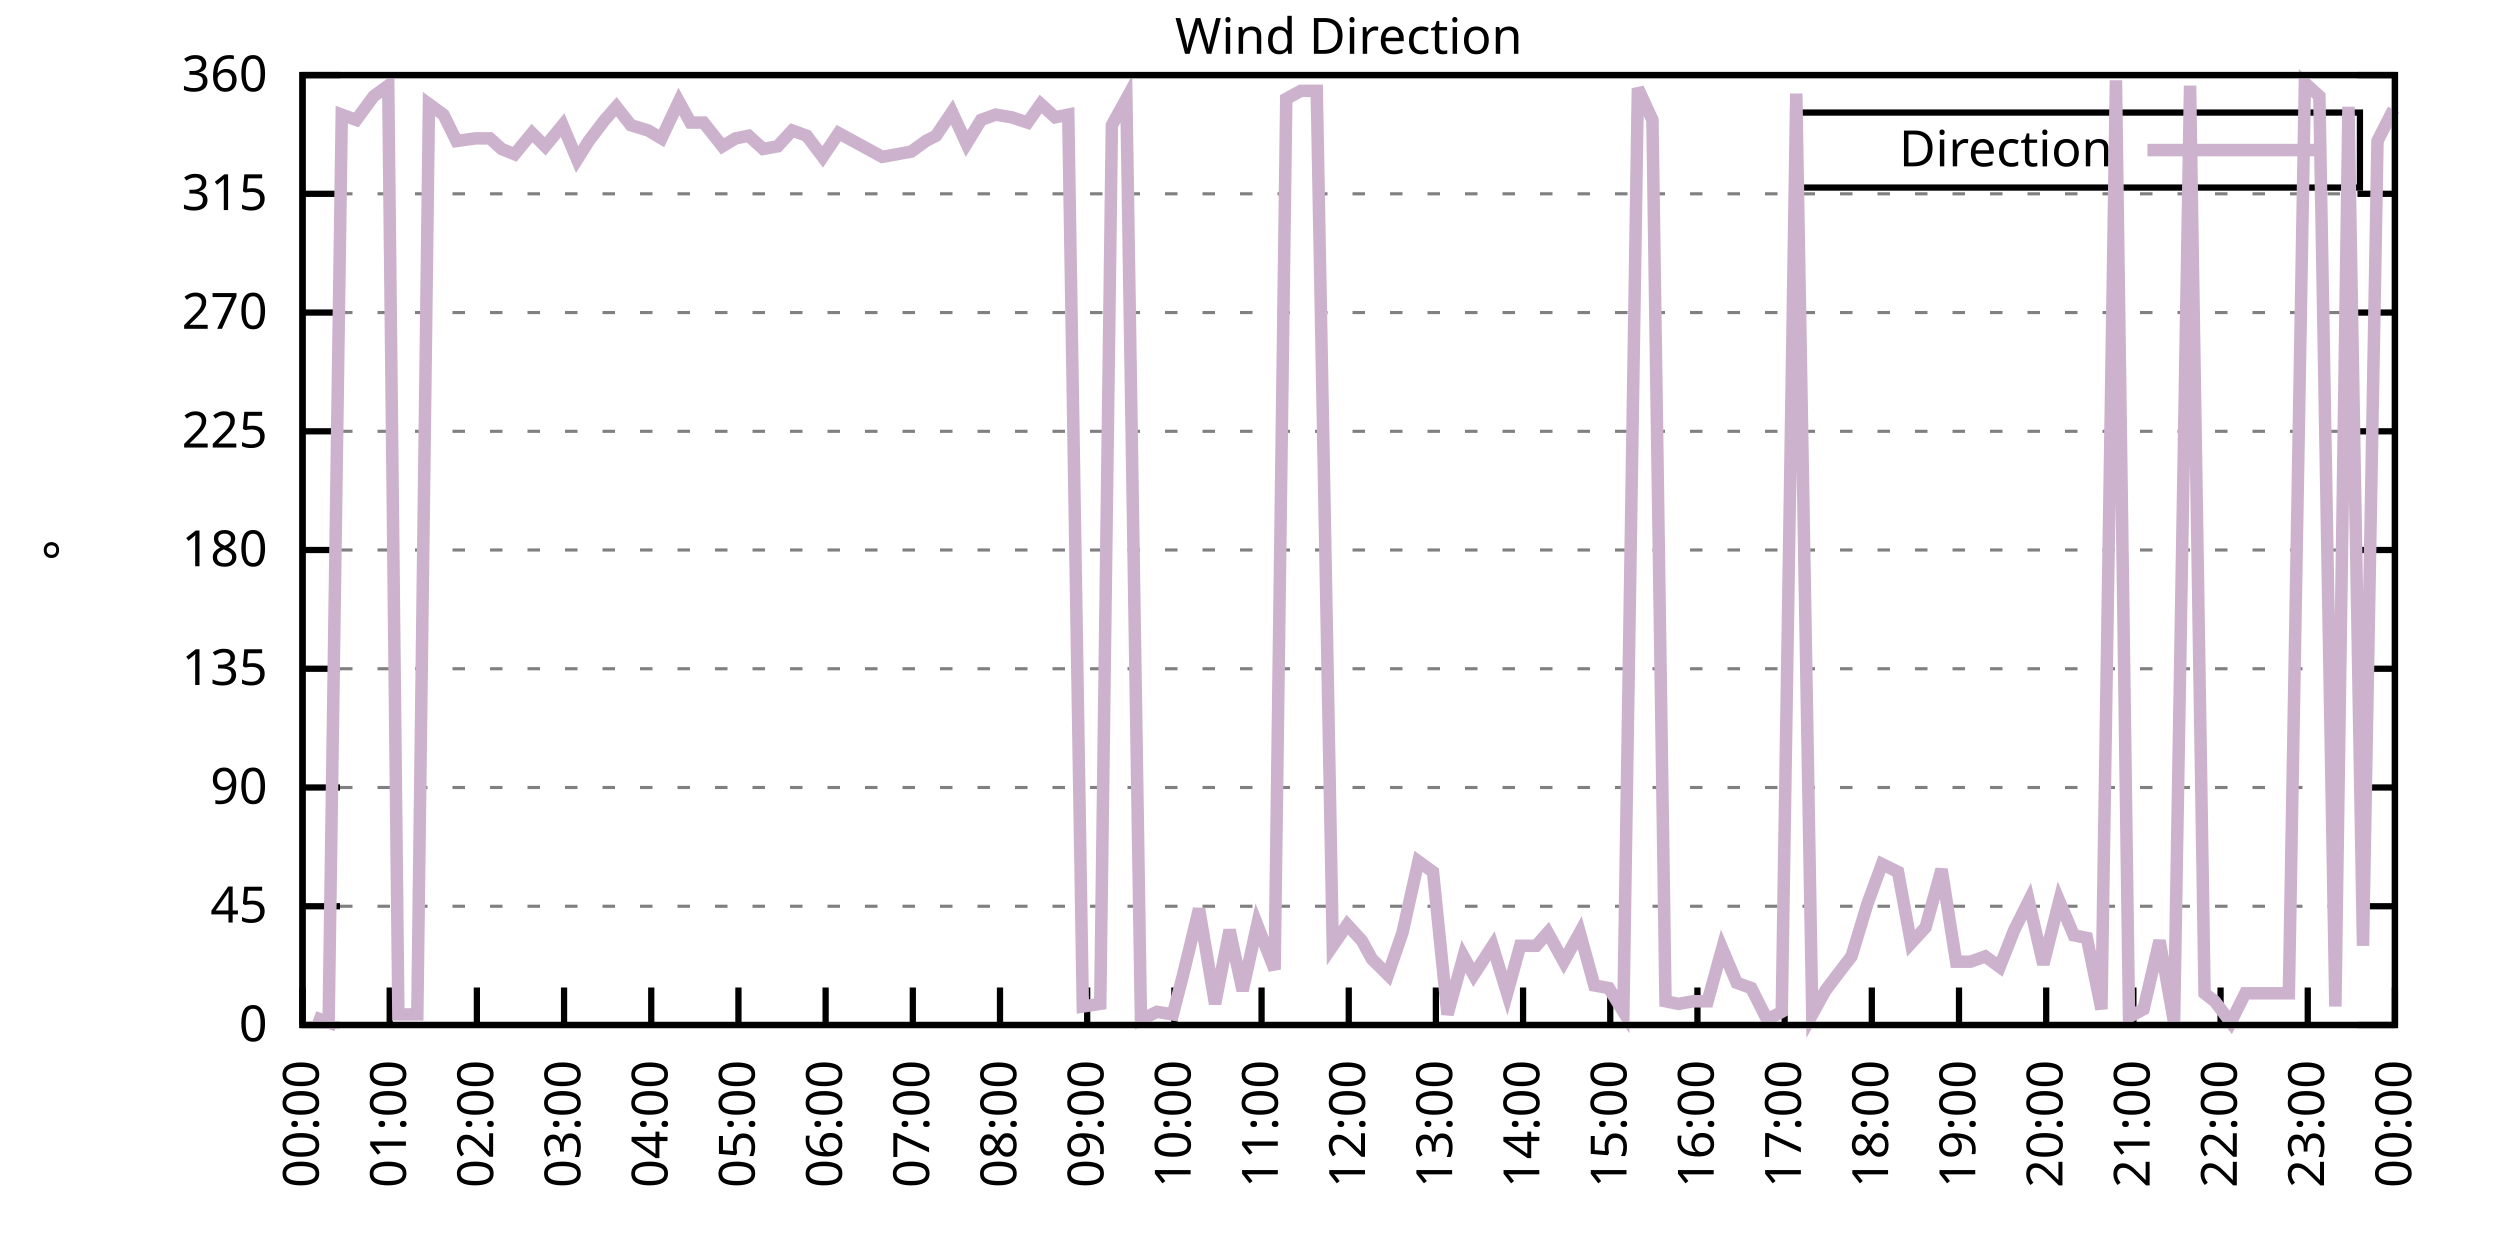
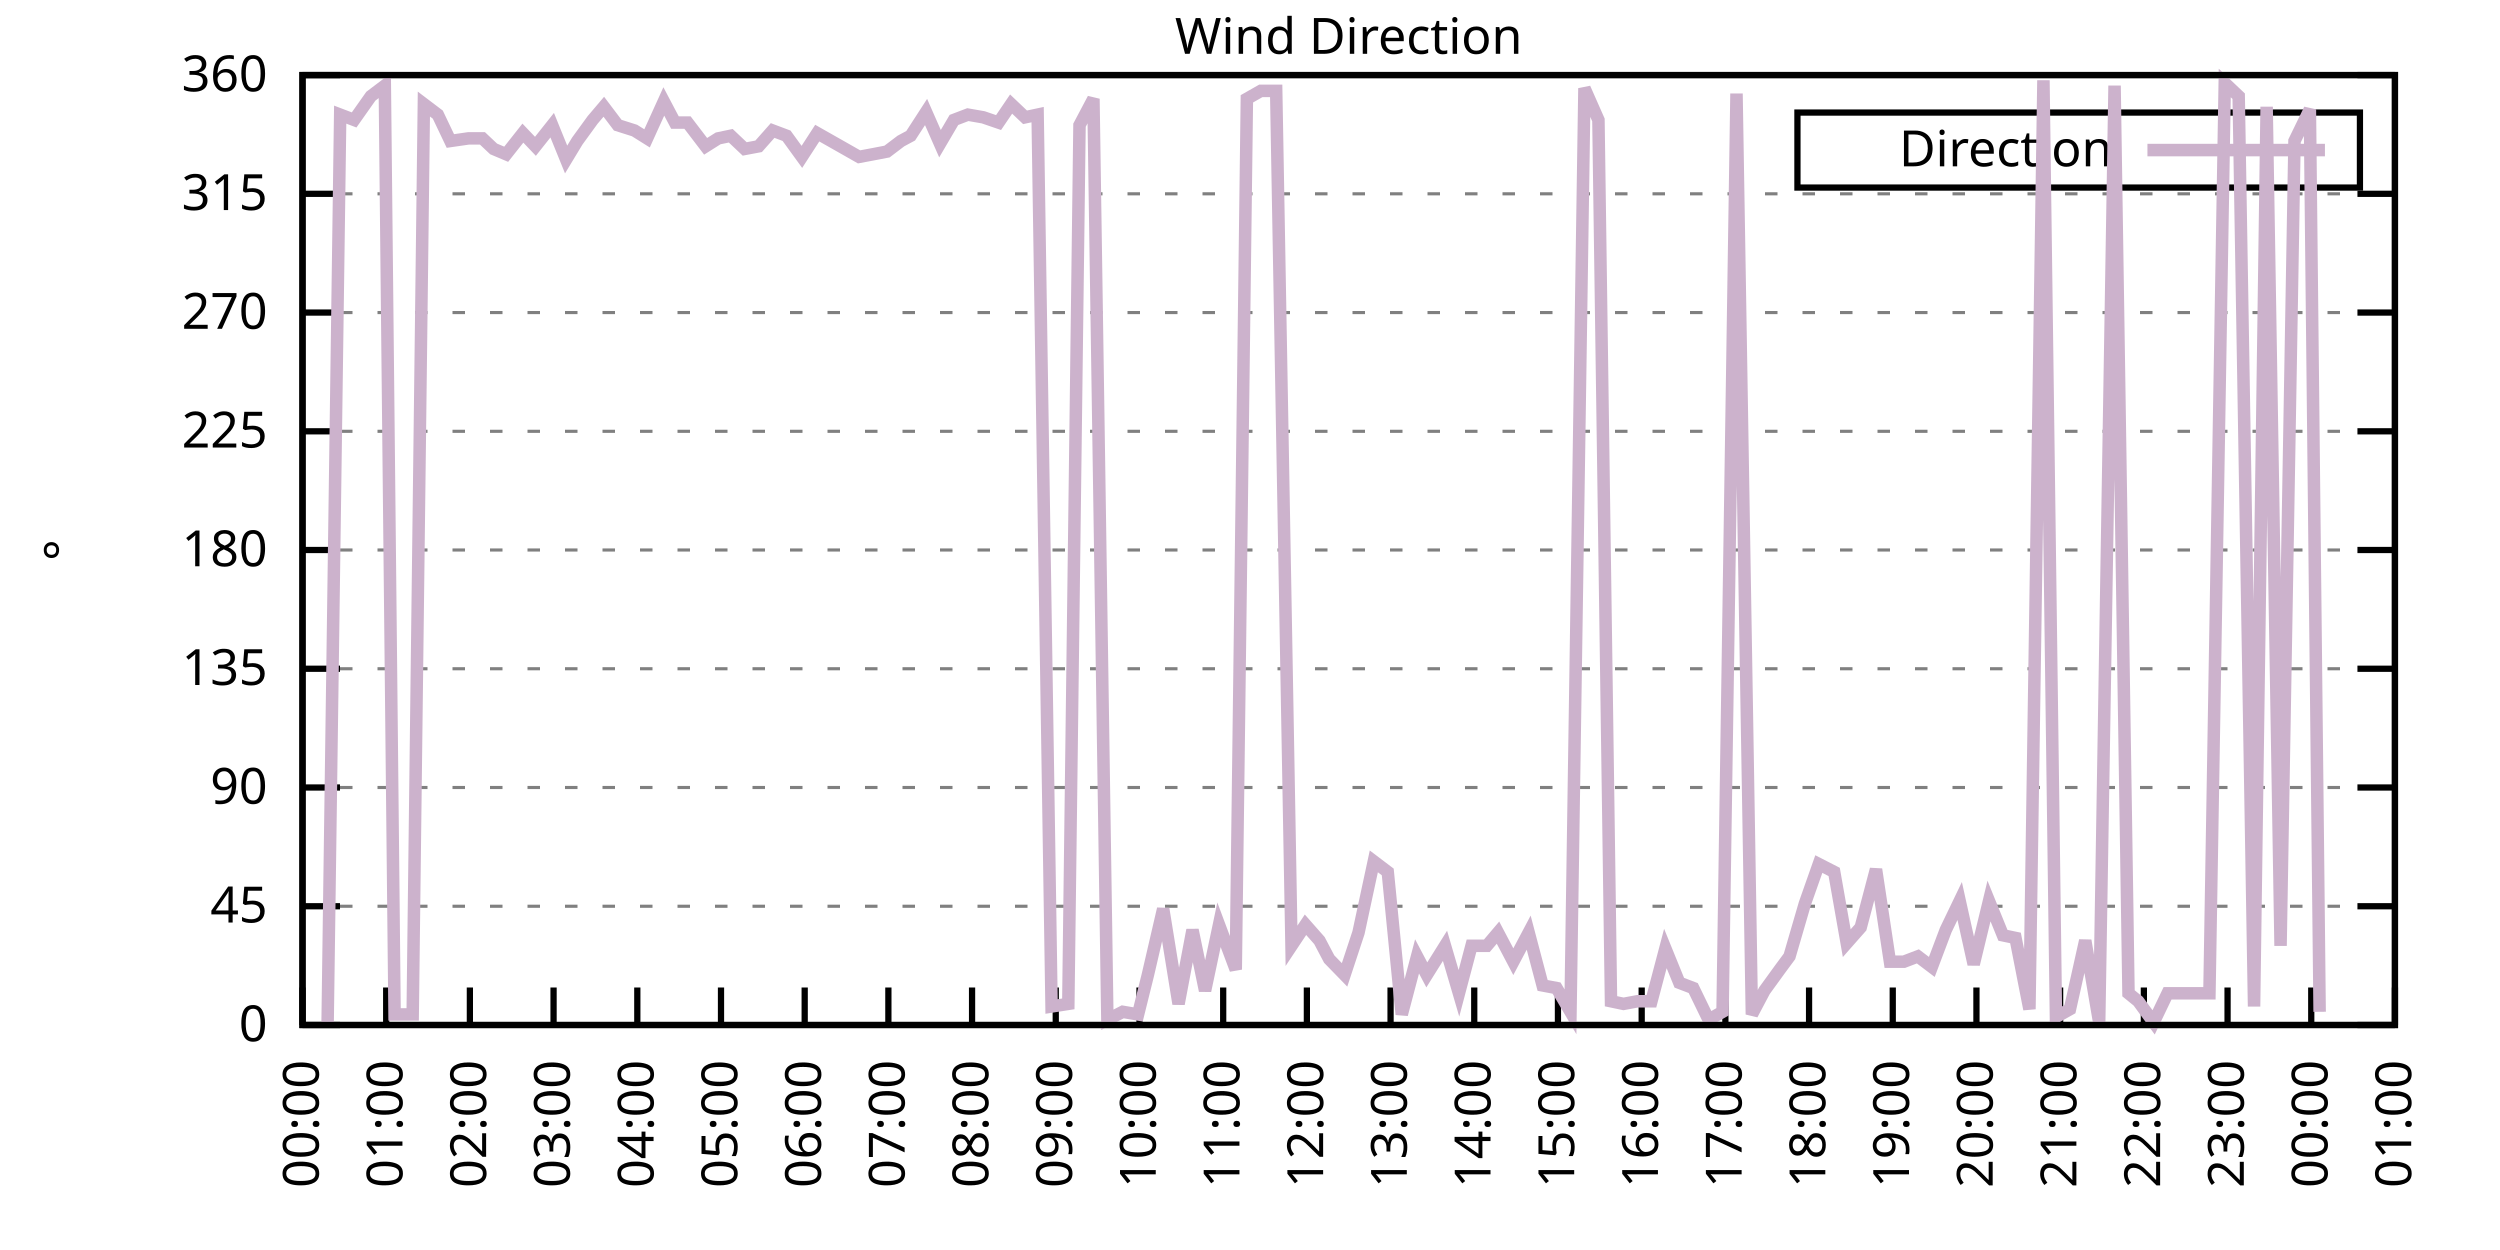
<svg xmlns="http://www.w3.org/2000/svg" xmlns:xlink="http://www.w3.org/1999/xlink" width="400" height="200" viewBox="0 0 400 200">
  <g id="gnuplot_canvas">
    <rect x="0" y="0" width="400" height="200" fill="none" />
    <defs>
      <circle id="gpDot" r="0.5" stroke-width="0.5" stroke="currentColor" />
      <path id="gpPt0" stroke-width="0.333" stroke="currentColor" d="M-1,0 h2 M0,-1 v2" />
      <path id="gpPt1" stroke-width="0.333" stroke="currentColor" d="M-1,-1 L1,1 M1,-1 L-1,1" />
      <path id="gpPt2" stroke-width="0.333" stroke="currentColor" d="M-1,0 L1,0 M0,-1 L0,1 M-1,-1 L1,1 M-1,1 L1,-1" />
      <rect id="gpPt3" stroke-width="0.333" stroke="currentColor" x="-1" y="-1" width="2" height="2" />
      <rect id="gpPt4" stroke-width="0.333" stroke="currentColor" fill="currentColor" x="-1" y="-1" width="2" height="2" />
      <circle id="gpPt5" stroke-width="0.333" stroke="currentColor" cx="0" cy="0" r="1" />
      <use xlink:href="#gpPt5" id="gpPt6" fill="currentColor" stroke="none" />
      <path id="gpPt7" stroke-width="0.333" stroke="currentColor" d="M0,-1.33 L-1.33,0.67 L1.33,0.67 z" />
      <use xlink:href="#gpPt7" id="gpPt8" fill="currentColor" stroke="none" />
      <use xlink:href="#gpPt7" id="gpPt9" stroke="currentColor" transform="rotate(180)" />
      <use xlink:href="#gpPt9" id="gpPt10" fill="currentColor" stroke="none" />
      <use xlink:href="#gpPt3" id="gpPt11" stroke="currentColor" transform="rotate(45)" />
      <use xlink:href="#gpPt11" id="gpPt12" fill="currentColor" stroke="none" />
      <path id="gpPt13" stroke-width="0.333" stroke="currentColor" d="M0,1.330 L1.265,0.411 L0.782,-1.067 L-0.782,-1.076 L-1.265,0.411 z" />
      <use xlink:href="#gpPt13" id="gpPt14" fill="currentColor" stroke="none" />
      <filter id="textbox" filterUnits="objectBoundingBox" x="0" y="0" height="1" width="1">
        <feFlood flood-color="white" flood-opacity="1" result="bgnd" />
        <feComposite in="SourceGraphic" in2="bgnd" operator="atop" />
      </filter>
      <filter id="greybox" filterUnits="objectBoundingBox" x="0" y="0" height="1" width="1">
        <feFlood flood-color="lightgrey" flood-opacity="1" result="grey" />
        <feComposite in="SourceGraphic" in2="grey" operator="atop" />
      </filter>
    </defs>
    <g fill="none" color="white" stroke="currentColor" stroke-width="1.00" stroke-linecap="butt" stroke-linejoin="miter">
</g>
    <g fill="none" color="black" stroke="currentColor" stroke-width="1.00" stroke-linecap="butt" stroke-linejoin="miter">
      <g stroke="none" shape-rendering="crispEdges">
        <polygon fill="rgb(255, 255, 255)" points="48.40,164.00 383.18,164.00 383.18,12.02 48.40,12.02 " />
      </g>
    </g>
    <g fill="none" color="black" stroke="currentColor" stroke-width="1.00" stroke-linecap="butt" stroke-linejoin="miter">
</g>
    <g fill="none" color="black" stroke="black" stroke-width="0.50" stroke-linecap="butt" stroke-linejoin="miter">
</g>
    <g fill="none" color="gray" stroke="currentColor" stroke-width="0.50" stroke-linecap="butt" stroke-linejoin="miter">
      <path stroke="gray" stroke-dasharray="2,4" class="gridline" d="M48.40,164.00 L383.19,164.00  " />
    </g>
    <g fill="none" color="gray" stroke="gray" stroke-width="1.00" stroke-linecap="butt" stroke-linejoin="miter">
</g>
    <g fill="none" color="black" stroke="currentColor" stroke-width="1.00" stroke-linecap="butt" stroke-linejoin="miter">
      <path stroke="black" d="M48.40,164.00 L54.40,164.00 M383.19,164.00 L377.19,164.00  " />
      <g transform="translate(42.80,166.60)" stroke="none" fill="black" font-family="Sans" font-size="8.00" text-anchor="end">
        <text>
          <tspan font-family="Sans"> 0</tspan>
        </text>
      </g>
    </g>
    <g fill="none" color="black" stroke="currentColor" stroke-width="1.00" stroke-linecap="butt" stroke-linejoin="miter">
</g>
    <g fill="none" color="black" stroke="black" stroke-width="0.50" stroke-linecap="butt" stroke-linejoin="miter">
</g>
    <g fill="none" color="gray" stroke="currentColor" stroke-width="0.50" stroke-linecap="butt" stroke-linejoin="miter">
      <path stroke="gray" stroke-dasharray="2,4" class="gridline" d="M48.40,145.00 L383.19,145.00  " />
    </g>
    <g fill="none" color="gray" stroke="gray" stroke-width="1.00" stroke-linecap="butt" stroke-linejoin="miter">
</g>
    <g fill="none" color="black" stroke="currentColor" stroke-width="1.00" stroke-linecap="butt" stroke-linejoin="miter">
      <path stroke="black" d="M48.40,145.00 L54.40,145.00 M383.19,145.00 L377.19,145.00  " />
      <g transform="translate(42.80,147.60)" stroke="none" fill="black" font-family="Sans" font-size="8.00" text-anchor="end">
        <text>
          <tspan font-family="Sans"> 45</tspan>
        </text>
      </g>
    </g>
    <g fill="none" color="black" stroke="currentColor" stroke-width="1.00" stroke-linecap="butt" stroke-linejoin="miter">
</g>
    <g fill="none" color="black" stroke="black" stroke-width="0.50" stroke-linecap="butt" stroke-linejoin="miter">
</g>
    <g fill="none" color="gray" stroke="currentColor" stroke-width="0.50" stroke-linecap="butt" stroke-linejoin="miter">
      <path stroke="gray" stroke-dasharray="2,4" class="gridline" d="M48.40,126.00 L383.19,126.00  " />
    </g>
    <g fill="none" color="gray" stroke="gray" stroke-width="1.00" stroke-linecap="butt" stroke-linejoin="miter">
</g>
    <g fill="none" color="black" stroke="currentColor" stroke-width="1.00" stroke-linecap="butt" stroke-linejoin="miter">
      <path stroke="black" d="M48.40,126.00 L54.40,126.00 M383.19,126.00 L377.19,126.00  " />
      <g transform="translate(42.80,128.60)" stroke="none" fill="black" font-family="Sans" font-size="8.00" text-anchor="end">
        <text>
          <tspan font-family="Sans"> 90</tspan>
        </text>
      </g>
    </g>
    <g fill="none" color="black" stroke="currentColor" stroke-width="1.00" stroke-linecap="butt" stroke-linejoin="miter">
</g>
    <g fill="none" color="black" stroke="black" stroke-width="0.50" stroke-linecap="butt" stroke-linejoin="miter">
</g>
    <g fill="none" color="gray" stroke="currentColor" stroke-width="0.50" stroke-linecap="butt" stroke-linejoin="miter">
      <path stroke="gray" stroke-dasharray="2,4" class="gridline" d="M48.40,107.00 L383.19,107.00  " />
    </g>
    <g fill="none" color="gray" stroke="gray" stroke-width="1.00" stroke-linecap="butt" stroke-linejoin="miter">
</g>
    <g fill="none" color="black" stroke="currentColor" stroke-width="1.00" stroke-linecap="butt" stroke-linejoin="miter">
      <path stroke="black" d="M48.40,107.00 L54.40,107.00 M383.19,107.00 L377.19,107.00  " />
      <g transform="translate(42.80,109.60)" stroke="none" fill="black" font-family="Sans" font-size="8.00" text-anchor="end">
        <text>
          <tspan font-family="Sans"> 135</tspan>
        </text>
      </g>
    </g>
    <g fill="none" color="black" stroke="currentColor" stroke-width="1.00" stroke-linecap="butt" stroke-linejoin="miter">
</g>
    <g fill="none" color="black" stroke="black" stroke-width="0.50" stroke-linecap="butt" stroke-linejoin="miter">
</g>
    <g fill="none" color="gray" stroke="currentColor" stroke-width="0.50" stroke-linecap="butt" stroke-linejoin="miter">
      <path stroke="gray" stroke-dasharray="2,4" class="gridline" d="M48.40,88.00 L383.19,88.00  " />
    </g>
    <g fill="none" color="gray" stroke="gray" stroke-width="1.00" stroke-linecap="butt" stroke-linejoin="miter">
</g>
    <g fill="none" color="black" stroke="currentColor" stroke-width="1.00" stroke-linecap="butt" stroke-linejoin="miter">
      <path stroke="black" d="M48.40,88.00 L54.40,88.00 M383.19,88.00 L377.19,88.00  " />
      <g transform="translate(42.80,90.60)" stroke="none" fill="black" font-family="Sans" font-size="8.00" text-anchor="end">
        <text>
          <tspan font-family="Sans"> 180</tspan>
        </text>
      </g>
    </g>
    <g fill="none" color="black" stroke="currentColor" stroke-width="1.00" stroke-linecap="butt" stroke-linejoin="miter">
</g>
    <g fill="none" color="black" stroke="black" stroke-width="0.50" stroke-linecap="butt" stroke-linejoin="miter">
</g>
    <g fill="none" color="gray" stroke="currentColor" stroke-width="0.50" stroke-linecap="butt" stroke-linejoin="miter">
      <path stroke="gray" stroke-dasharray="2,4" class="gridline" d="M48.40,69.01 L383.19,69.01  " />
    </g>
    <g fill="none" color="gray" stroke="gray" stroke-width="1.00" stroke-linecap="butt" stroke-linejoin="miter">
</g>
    <g fill="none" color="black" stroke="currentColor" stroke-width="1.00" stroke-linecap="butt" stroke-linejoin="miter">
      <path stroke="black" d="M48.40,69.01 L54.40,69.01 M383.19,69.01 L377.19,69.01  " />
      <g transform="translate(42.80,71.61)" stroke="none" fill="black" font-family="Sans" font-size="8.00" text-anchor="end">
        <text>
          <tspan font-family="Sans"> 225</tspan>
        </text>
      </g>
    </g>
    <g fill="none" color="black" stroke="currentColor" stroke-width="1.00" stroke-linecap="butt" stroke-linejoin="miter">
</g>
    <g fill="none" color="black" stroke="black" stroke-width="0.50" stroke-linecap="butt" stroke-linejoin="miter">
</g>
    <g fill="none" color="gray" stroke="currentColor" stroke-width="0.50" stroke-linecap="butt" stroke-linejoin="miter">
      <path stroke="gray" stroke-dasharray="2,4" class="gridline" d="M48.40,50.01 L383.19,50.01  " />
    </g>
    <g fill="none" color="gray" stroke="gray" stroke-width="1.00" stroke-linecap="butt" stroke-linejoin="miter">
</g>
    <g fill="none" color="black" stroke="currentColor" stroke-width="1.00" stroke-linecap="butt" stroke-linejoin="miter">
      <path stroke="black" d="M48.40,50.01 L54.40,50.01 M383.19,50.01 L377.19,50.01  " />
      <g transform="translate(42.80,52.61)" stroke="none" fill="black" font-family="Sans" font-size="8.00" text-anchor="end">
        <text>
          <tspan font-family="Sans"> 270</tspan>
        </text>
      </g>
    </g>
    <g fill="none" color="black" stroke="currentColor" stroke-width="1.00" stroke-linecap="butt" stroke-linejoin="miter">
</g>
    <g fill="none" color="black" stroke="black" stroke-width="0.50" stroke-linecap="butt" stroke-linejoin="miter">
</g>
    <g fill="none" color="gray" stroke="currentColor" stroke-width="0.50" stroke-linecap="butt" stroke-linejoin="miter">
      <path stroke="gray" stroke-dasharray="2,4" class="gridline" d="M48.40,31.01 L383.19,31.01  " />
    </g>
    <g fill="none" color="gray" stroke="gray" stroke-width="1.00" stroke-linecap="butt" stroke-linejoin="miter">
</g>
    <g fill="none" color="black" stroke="currentColor" stroke-width="1.00" stroke-linecap="butt" stroke-linejoin="miter">
      <path stroke="black" d="M48.40,31.01 L54.40,31.01 M383.19,31.01 L377.19,31.01  " />
      <g transform="translate(42.80,33.61)" stroke="none" fill="black" font-family="Sans" font-size="8.00" text-anchor="end">
        <text>
          <tspan font-family="Sans"> 315</tspan>
        </text>
      </g>
    </g>
    <g fill="none" color="black" stroke="currentColor" stroke-width="1.00" stroke-linecap="butt" stroke-linejoin="miter">
</g>
    <g fill="none" color="black" stroke="black" stroke-width="0.50" stroke-linecap="butt" stroke-linejoin="miter">
</g>
    <g fill="none" color="gray" stroke="currentColor" stroke-width="0.50" stroke-linecap="butt" stroke-linejoin="miter">
      <path stroke="gray" stroke-dasharray="2,4" class="gridline" d="M48.40,12.01 L383.19,12.01  " />
    </g>
    <g fill="none" color="gray" stroke="gray" stroke-width="1.00" stroke-linecap="butt" stroke-linejoin="miter">
</g>
    <g fill="none" color="black" stroke="currentColor" stroke-width="1.00" stroke-linecap="butt" stroke-linejoin="miter">
      <path stroke="black" d="M48.40,12.01 L54.40,12.01 M383.19,12.01 L377.19,12.01  " />
      <g transform="translate(42.80,14.61)" stroke="none" fill="black" font-family="Sans" font-size="8.00" text-anchor="end">
        <text>
          <tspan font-family="Sans"> 360</tspan>
        </text>
      </g>
    </g>
    <g fill="none" color="black" stroke="currentColor" stroke-width="1.00" stroke-linecap="butt" stroke-linejoin="miter">
      <path stroke="black" d="M48.40,164.00 L48.40,158.00  " />
      <g transform="translate(51.00,169.60) rotate(270.00)" stroke="none" fill="black" font-family="Sans" font-size="8.00" text-anchor="end">
        <text>
          <tspan font-family="Sans">00:00</tspan>
        </text>
      </g>
    </g>
    <g fill="none" color="black" stroke="currentColor" stroke-width="1.00" stroke-linecap="butt" stroke-linejoin="miter">
-       <path stroke="black" d="M62.35,164.00 L62.35,158.00  " />
-       <g transform="translate(64.95,169.60) rotate(270.00)" stroke="none" fill="black" font-family="Sans" font-size="8.00" text-anchor="end">
+       <path stroke="black" d="M61.79,164.00 L61.79,158.00  " />
+       <g transform="translate(64.39,169.60) rotate(270.00)" stroke="none" fill="black" font-family="Sans" font-size="8.00" text-anchor="end">
        <text>
          <tspan font-family="Sans">01:00</tspan>
        </text>
      </g>
    </g>
    <g fill="none" color="black" stroke="currentColor" stroke-width="1.00" stroke-linecap="butt" stroke-linejoin="miter">
-       <path stroke="black" d="M76.30,164.00 L76.30,158.00  " />
-       <g transform="translate(78.90,169.60) rotate(270.00)" stroke="none" fill="black" font-family="Sans" font-size="8.00" text-anchor="end">
+       <path stroke="black" d="M75.18,164.00 L75.18,158.00  " />
+       <g transform="translate(77.78,169.60) rotate(270.00)" stroke="none" fill="black" font-family="Sans" font-size="8.00" text-anchor="end">
        <text>
          <tspan font-family="Sans">02:00</tspan>
        </text>
      </g>
    </g>
    <g fill="none" color="black" stroke="currentColor" stroke-width="1.00" stroke-linecap="butt" stroke-linejoin="miter">
-       <path stroke="black" d="M90.25,164.00 L90.25,158.00  " />
-       <g transform="translate(92.85,169.60) rotate(270.00)" stroke="none" fill="black" font-family="Sans" font-size="8.00" text-anchor="end">
+       <path stroke="black" d="M88.57,164.00 L88.57,158.00  " />
+       <g transform="translate(91.17,169.60) rotate(270.00)" stroke="none" fill="black" font-family="Sans" font-size="8.00" text-anchor="end">
        <text>
          <tspan font-family="Sans">03:00</tspan>
        </text>
      </g>
    </g>
    <g fill="none" color="black" stroke="currentColor" stroke-width="1.00" stroke-linecap="butt" stroke-linejoin="miter">
-       <path stroke="black" d="M104.20,164.00 L104.20,158.00  " />
-       <g transform="translate(106.80,169.60) rotate(270.00)" stroke="none" fill="black" font-family="Sans" font-size="8.00" text-anchor="end">
+       <path stroke="black" d="M101.97,164.00 L101.97,158.00  " />
+       <g transform="translate(104.57,169.60) rotate(270.00)" stroke="none" fill="black" font-family="Sans" font-size="8.00" text-anchor="end">
        <text>
          <tspan font-family="Sans">04:00</tspan>
        </text>
      </g>
    </g>
    <g fill="none" color="black" stroke="currentColor" stroke-width="1.00" stroke-linecap="butt" stroke-linejoin="miter">
-       <path stroke="black" d="M118.15,164.00 L118.15,158.00  " />
-       <g transform="translate(120.75,169.60) rotate(270.00)" stroke="none" fill="black" font-family="Sans" font-size="8.00" text-anchor="end">
+       <path stroke="black" d="M115.36,164.00 L115.36,158.00  " />
+       <g transform="translate(117.96,169.60) rotate(270.00)" stroke="none" fill="black" font-family="Sans" font-size="8.00" text-anchor="end">
        <text>
          <tspan font-family="Sans">05:00</tspan>
        </text>
      </g>
    </g>
    <g fill="none" color="black" stroke="currentColor" stroke-width="1.00" stroke-linecap="butt" stroke-linejoin="miter">
-       <path stroke="black" d="M132.10,164.00 L132.10,158.00  " />
-       <g transform="translate(134.70,169.60) rotate(270.00)" stroke="none" fill="black" font-family="Sans" font-size="8.00" text-anchor="end">
+       <path stroke="black" d="M128.75,164.00 L128.75,158.00  " />
+       <g transform="translate(131.35,169.60) rotate(270.00)" stroke="none" fill="black" font-family="Sans" font-size="8.00" text-anchor="end">
        <text>
          <tspan font-family="Sans">06:00</tspan>
        </text>
      </g>
    </g>
    <g fill="none" color="black" stroke="currentColor" stroke-width="1.00" stroke-linecap="butt" stroke-linejoin="miter">
-       <path stroke="black" d="M146.05,164.00 L146.05,158.00  " />
-       <g transform="translate(148.65,169.60) rotate(270.00)" stroke="none" fill="black" font-family="Sans" font-size="8.00" text-anchor="end">
+       <path stroke="black" d="M142.14,164.00 L142.14,158.00  " />
+       <g transform="translate(144.74,169.60) rotate(270.00)" stroke="none" fill="black" font-family="Sans" font-size="8.00" text-anchor="end">
        <text>
          <tspan font-family="Sans">07:00</tspan>
        </text>
      </g>
    </g>
    <g fill="none" color="black" stroke="currentColor" stroke-width="1.00" stroke-linecap="butt" stroke-linejoin="miter">
-       <path stroke="black" d="M160.00,164.00 L160.00,158.00  " />
-       <g transform="translate(162.60,169.60) rotate(270.00)" stroke="none" fill="black" font-family="Sans" font-size="8.00" text-anchor="end">
+       <path stroke="black" d="M155.53,164.00 L155.53,158.00  " />
+       <g transform="translate(158.13,169.60) rotate(270.00)" stroke="none" fill="black" font-family="Sans" font-size="8.00" text-anchor="end">
        <text>
          <tspan font-family="Sans">08:00</tspan>
        </text>
      </g>
    </g>
    <g fill="none" color="black" stroke="currentColor" stroke-width="1.00" stroke-linecap="butt" stroke-linejoin="miter">
-       <path stroke="black" d="M173.95,164.00 L173.95,158.00  " />
-       <g transform="translate(176.55,169.60) rotate(270.00)" stroke="none" fill="black" font-family="Sans" font-size="8.00" text-anchor="end">
+       <path stroke="black" d="M168.92,164.00 L168.92,158.00  " />
+       <g transform="translate(171.52,169.60) rotate(270.00)" stroke="none" fill="black" font-family="Sans" font-size="8.00" text-anchor="end">
        <text>
          <tspan font-family="Sans">09:00</tspan>
        </text>
      </g>
    </g>
    <g fill="none" color="black" stroke="currentColor" stroke-width="1.00" stroke-linecap="butt" stroke-linejoin="miter">
-       <path stroke="black" d="M187.90,164.00 L187.90,158.00  " />
-       <g transform="translate(190.50,169.60) rotate(270.00)" stroke="none" fill="black" font-family="Sans" font-size="8.00" text-anchor="end">
+       <path stroke="black" d="M182.32,164.00 L182.32,158.00  " />
+       <g transform="translate(184.92,169.60) rotate(270.00)" stroke="none" fill="black" font-family="Sans" font-size="8.00" text-anchor="end">
        <text>
          <tspan font-family="Sans">10:00</tspan>
        </text>
      </g>
    </g>
    <g fill="none" color="black" stroke="currentColor" stroke-width="1.00" stroke-linecap="butt" stroke-linejoin="miter">
-       <path stroke="black" d="M201.85,164.00 L201.85,158.00  " />
-       <g transform="translate(204.45,169.60) rotate(270.00)" stroke="none" fill="black" font-family="Sans" font-size="8.00" text-anchor="end">
+       <path stroke="black" d="M195.71,164.00 L195.71,158.00  " />
+       <g transform="translate(198.31,169.60) rotate(270.00)" stroke="none" fill="black" font-family="Sans" font-size="8.00" text-anchor="end">
        <text>
          <tspan font-family="Sans">11:00</tspan>
        </text>
      </g>
    </g>
    <g fill="none" color="black" stroke="currentColor" stroke-width="1.00" stroke-linecap="butt" stroke-linejoin="miter">
-       <path stroke="black" d="M215.80,164.00 L215.80,158.00  " />
-       <g transform="translate(218.40,169.60) rotate(270.00)" stroke="none" fill="black" font-family="Sans" font-size="8.00" text-anchor="end">
+       <path stroke="black" d="M209.10,164.00 L209.10,158.00  " />
+       <g transform="translate(211.70,169.60) rotate(270.00)" stroke="none" fill="black" font-family="Sans" font-size="8.00" text-anchor="end">
        <text>
          <tspan font-family="Sans">12:00</tspan>
        </text>
      </g>
    </g>
    <g fill="none" color="black" stroke="currentColor" stroke-width="1.00" stroke-linecap="butt" stroke-linejoin="miter">
-       <path stroke="black" d="M229.74,164.00 L229.74,158.00  " />
-       <g transform="translate(232.34,169.60) rotate(270.00)" stroke="none" fill="black" font-family="Sans" font-size="8.00" text-anchor="end">
+       <path stroke="black" d="M222.49,164.00 L222.49,158.00  " />
+       <g transform="translate(225.09,169.60) rotate(270.00)" stroke="none" fill="black" font-family="Sans" font-size="8.00" text-anchor="end">
        <text>
          <tspan font-family="Sans">13:00</tspan>
        </text>
      </g>
    </g>
    <g fill="none" color="black" stroke="currentColor" stroke-width="1.00" stroke-linecap="butt" stroke-linejoin="miter">
-       <path stroke="black" d="M243.69,164.00 L243.69,158.00  " />
-       <g transform="translate(246.29,169.60) rotate(270.00)" stroke="none" fill="black" font-family="Sans" font-size="8.00" text-anchor="end">
+       <path stroke="black" d="M235.88,164.00 L235.88,158.00  " />
+       <g transform="translate(238.48,169.60) rotate(270.00)" stroke="none" fill="black" font-family="Sans" font-size="8.00" text-anchor="end">
        <text>
          <tspan font-family="Sans">14:00</tspan>
        </text>
      </g>
    </g>
    <g fill="none" color="black" stroke="currentColor" stroke-width="1.00" stroke-linecap="butt" stroke-linejoin="miter">
-       <path stroke="black" d="M257.64,164.00 L257.64,158.00  " />
-       <g transform="translate(260.24,169.60) rotate(270.00)" stroke="none" fill="black" font-family="Sans" font-size="8.00" text-anchor="end">
+       <path stroke="black" d="M249.27,164.00 L249.27,158.00  " />
+       <g transform="translate(251.87,169.60) rotate(270.00)" stroke="none" fill="black" font-family="Sans" font-size="8.00" text-anchor="end">
        <text>
          <tspan font-family="Sans">15:00</tspan>
        </text>
      </g>
    </g>
    <g fill="none" color="black" stroke="currentColor" stroke-width="1.00" stroke-linecap="butt" stroke-linejoin="miter">
-       <path stroke="black" d="M271.59,164.00 L271.59,158.00  " />
-       <g transform="translate(274.19,169.60) rotate(270.00)" stroke="none" fill="black" font-family="Sans" font-size="8.00" text-anchor="end">
+       <path stroke="black" d="M262.67,164.00 L262.67,158.00  " />
+       <g transform="translate(265.27,169.60) rotate(270.00)" stroke="none" fill="black" font-family="Sans" font-size="8.00" text-anchor="end">
        <text>
          <tspan font-family="Sans">16:00</tspan>
        </text>
      </g>
    </g>
    <g fill="none" color="black" stroke="currentColor" stroke-width="1.00" stroke-linecap="butt" stroke-linejoin="miter">
-       <path stroke="black" d="M285.54,164.00 L285.54,158.00  " />
-       <g transform="translate(288.14,169.60) rotate(270.00)" stroke="none" fill="black" font-family="Sans" font-size="8.00" text-anchor="end">
+       <path stroke="black" d="M276.06,164.00 L276.06,158.00  " />
+       <g transform="translate(278.66,169.60) rotate(270.00)" stroke="none" fill="black" font-family="Sans" font-size="8.00" text-anchor="end">
        <text>
          <tspan font-family="Sans">17:00</tspan>
        </text>
      </g>
    </g>
    <g fill="none" color="black" stroke="currentColor" stroke-width="1.00" stroke-linecap="butt" stroke-linejoin="miter">
-       <path stroke="black" d="M299.49,164.00 L299.49,158.00  " />
-       <g transform="translate(302.09,169.60) rotate(270.00)" stroke="none" fill="black" font-family="Sans" font-size="8.00" text-anchor="end">
+       <path stroke="black" d="M289.45,164.00 L289.45,158.00  " />
+       <g transform="translate(292.05,169.60) rotate(270.00)" stroke="none" fill="black" font-family="Sans" font-size="8.00" text-anchor="end">
        <text>
          <tspan font-family="Sans">18:00</tspan>
        </text>
      </g>
    </g>
    <g fill="none" color="black" stroke="currentColor" stroke-width="1.00" stroke-linecap="butt" stroke-linejoin="miter">
-       <path stroke="black" d="M313.44,164.00 L313.44,158.00  " />
-       <g transform="translate(316.04,169.60) rotate(270.00)" stroke="none" fill="black" font-family="Sans" font-size="8.00" text-anchor="end">
+       <path stroke="black" d="M302.84,164.00 L302.84,158.00  " />
+       <g transform="translate(305.44,169.60) rotate(270.00)" stroke="none" fill="black" font-family="Sans" font-size="8.00" text-anchor="end">
        <text>
          <tspan font-family="Sans">19:00</tspan>
        </text>
      </g>
    </g>
    <g fill="none" color="black" stroke="currentColor" stroke-width="1.00" stroke-linecap="butt" stroke-linejoin="miter">
-       <path stroke="black" d="M327.39,164.00 L327.39,158.00  " />
-       <g transform="translate(329.99,169.60) rotate(270.00)" stroke="none" fill="black" font-family="Sans" font-size="8.00" text-anchor="end">
+       <path stroke="black" d="M316.23,164.00 L316.23,158.00  " />
+       <g transform="translate(318.83,169.60) rotate(270.00)" stroke="none" fill="black" font-family="Sans" font-size="8.00" text-anchor="end">
        <text>
          <tspan font-family="Sans">20:00</tspan>
        </text>
      </g>
    </g>
    <g fill="none" color="black" stroke="currentColor" stroke-width="1.00" stroke-linecap="butt" stroke-linejoin="miter">
-       <path stroke="black" d="M341.34,164.00 L341.34,158.00  " />
-       <g transform="translate(343.94,169.60) rotate(270.00)" stroke="none" fill="black" font-family="Sans" font-size="8.00" text-anchor="end">
+       <path stroke="black" d="M329.62,164.00 L329.62,158.00  " />
+       <g transform="translate(332.22,169.60) rotate(270.00)" stroke="none" fill="black" font-family="Sans" font-size="8.00" text-anchor="end">
        <text>
          <tspan font-family="Sans">21:00</tspan>
        </text>
      </g>
    </g>
    <g fill="none" color="black" stroke="currentColor" stroke-width="1.00" stroke-linecap="butt" stroke-linejoin="miter">
-       <path stroke="black" d="M355.29,164.00 L355.29,158.00  " />
-       <g transform="translate(357.89,169.60) rotate(270.00)" stroke="none" fill="black" font-family="Sans" font-size="8.00" text-anchor="end">
+       <path stroke="black" d="M343.02,164.00 L343.02,158.00  " />
+       <g transform="translate(345.62,169.60) rotate(270.00)" stroke="none" fill="black" font-family="Sans" font-size="8.00" text-anchor="end">
        <text>
          <tspan font-family="Sans">22:00</tspan>
        </text>
      </g>
    </g>
    <g fill="none" color="black" stroke="currentColor" stroke-width="1.00" stroke-linecap="butt" stroke-linejoin="miter">
-       <path stroke="black" d="M369.24,164.00 L369.24,158.00  " />
-       <g transform="translate(371.84,169.60) rotate(270.00)" stroke="none" fill="black" font-family="Sans" font-size="8.00" text-anchor="end">
+       <path stroke="black" d="M356.41,164.00 L356.41,158.00  " />
+       <g transform="translate(359.01,169.60) rotate(270.00)" stroke="none" fill="black" font-family="Sans" font-size="8.00" text-anchor="end">
        <text>
          <tspan font-family="Sans">23:00</tspan>
+         </text>
+       </g>
+     </g>
+     <g fill="none" color="black" stroke="currentColor" stroke-width="1.00" stroke-linecap="butt" stroke-linejoin="miter">
+       <path stroke="black" d="M369.80,164.00 L369.80,158.00  " />
+       <g transform="translate(372.40,169.60) rotate(270.00)" stroke="none" fill="black" font-family="Sans" font-size="8.00" text-anchor="end">
+         <text>
+           <tspan font-family="Sans">00:00</tspan>
        </text>
      </g>
    </g>
    <g fill="none" color="black" stroke="currentColor" stroke-width="1.00" stroke-linecap="butt" stroke-linejoin="miter">
      <path stroke="black" d="M383.19,164.00 L383.19,158.00  " />
      <g transform="translate(385.79,169.60) rotate(270.00)" stroke="none" fill="black" font-family="Sans" font-size="8.00" text-anchor="end">
        <text>
-           <tspan font-family="Sans">00:00</tspan>
+           <tspan font-family="Sans">01:00</tspan>
        </text>
      </g>
    </g>
    <g fill="none" color="black" stroke="currentColor" stroke-width="1.00" stroke-linecap="butt" stroke-linejoin="miter">
</g>
    <g fill="none" color="black" stroke="currentColor" stroke-width="1.00" stroke-linecap="butt" stroke-linejoin="miter">
      <path stroke="black" d="M48.40,12.01 L48.40,164.00 L383.19,164.00 L383.19,12.01 L48.40,12.01 Z  " />
    </g>
    <g fill="none" color="black" stroke="currentColor" stroke-width="1.00" stroke-linecap="butt" stroke-linejoin="miter">
</g>
    <g fill="none" color="black" stroke="currentColor" stroke-width="1.00" stroke-linecap="butt" stroke-linejoin="miter">
      <path stroke="black" d="M287.59,30.01 L287.59,18.01 L377.59,18.01 L377.59,30.01 L287.59,30.01 Z  " />
    </g>
    <g id="Wind_direction_plot_1">
      <g fill="none" color="white" stroke="black" stroke-width="2.00" stroke-linecap="butt" stroke-linejoin="miter">
</g>
      <g fill="none" color="black" stroke="currentColor" stroke-width="2.00" stroke-linecap="butt" stroke-linejoin="miter">
        <g transform="translate(337.99,26.61)" stroke="none" fill="black" font-family="Sans" font-size="8.00" text-anchor="end">
          <text>
            <tspan font-family="Sans">Direction</tspan>
          </text>
        </g>
      </g>
      <g fill="none" color="black" stroke="currentColor" stroke-width="2.00" stroke-linecap="butt" stroke-linejoin="miter">
-         <path stroke="rgb(204, 178, 204)" d="M343.59,24.01 L371.99,24.01 M50.26,162.73 L52.58,163.58 L54.68,18.34 L57.00,19.19 L59.79,15.39 L62.12,13.70   L63.74,162.31 L66.77,162.31 L68.63,16.65 L70.95,18.34 L73.04,22.56 L76.07,22.14 L78.39,22.14 L80.25,23.83   L82.34,24.68 L85.13,21.30 L87.23,23.41 L90.02,20.03 L92.34,25.52 L94.20,22.56 L96.76,19.19 L98.62,17.08   L100.94,20.03 L103.73,20.88 L105.83,22.14 L108.62,16.23 L110.48,19.61 L112.57,19.61 L115.59,23.41 L117.68,22.14   L119.78,21.72 L122.10,23.83 L124.43,23.41 L126.75,20.88 L129.08,21.72 L131.63,25.10 L134.19,21.30 L138.84,23.83   L141.16,25.10 L143.49,24.68 L145.81,24.25 L148.14,22.56 L149.77,21.72 L152.32,17.92 L154.65,22.99 L156.97,19.19   L159.30,18.34 L161.86,18.77 L164.41,19.61 L166.51,16.65 L168.83,18.77 L170.92,18.34 L173.25,161.04 L176.04,160.62   L177.90,20.03 L180.22,15.81 L182.55,163.16 L185.11,161.89 L187.66,162.31 L189.29,155.98 L191.85,145.42 L194.41,160.62   L196.73,148.80 L198.82,158.51 L201.15,147.96 L203.94,155.13 L205.80,15.81 L208.12,14.54 L210.68,14.54 L213.24,151.33   L215.56,147.96 L217.89,150.49 L219.51,153.45 L222.07,155.98 L224.40,149.22 L226.95,137.82 L229.28,139.51 L231.60,162.31   L234.16,153.02 L235.79,155.98 L238.81,151.33 L241.14,158.93 L243.23,151.33 L245.79,151.33 L247.65,149.22 L250.20,153.87   L252.76,149.22 L255.09,157.67 L257.41,158.09 L259.74,161.89 L262.06,14.12 L264.39,19.19 L266.48,160.20 L268.57,160.62   L270.90,160.20 L273.22,160.20 L275.55,151.76 L277.87,157.24 L280.20,158.09 L282.75,163.16 L285.08,161.89 L287.40,14.97   L289.96,162.31 L292.05,158.51 L294.61,155.13 L296.24,153.02 L298.80,144.58 L301.12,138.25 L303.68,139.51 L305.77,150.91   L308.09,148.38 L310.65,139.09 L312.98,153.87 L315.30,153.87 L317.63,153.02 L319.95,154.71 L322.28,148.80 L324.60,144.16   L326.93,154.29 L329.48,144.16 L331.81,149.65 L333.90,150.07 L336.23,161.47 L338.55,12.85 L340.64,162.73 L342.97,161.47   L345.53,150.49 L347.85,163.58 L350.41,13.70 L352.73,158.93 L354.36,160.20 L356.92,163.58 L359.24,158.93 L361.80,158.93   L364.36,158.93 L366.22,158.93 L368.78,13.28 L371.10,15.39 L373.66,161.04 L375.75,17.08 L378.08,151.33 L380.40,22.56   L382.96,17.50  " />
+         <path stroke="rgb(204, 178, 204)" d="M343.59,24.01 L371.99,24.01 M52.42,163.58 L54.43,18.34 L56.66,19.19 L59.34,15.39 L61.57,13.70 L63.13,162.31   L66.03,162.31 L67.82,16.65 L70.05,18.34 L72.06,22.56 L74.96,22.14 L77.19,22.14 L78.98,23.83 L80.99,24.68   L83.66,21.30 L85.67,23.41 L88.35,20.03 L90.58,25.52 L92.37,22.56 L94.82,19.19 L96.61,17.08 L98.84,20.03   L101.52,20.88 L103.53,22.14 L106.21,16.23 L107.99,19.61 L110.00,19.61 L112.90,23.41 L114.91,22.14 L116.92,21.72   L119.15,23.83 L121.38,23.41 L123.62,20.88 L125.85,21.72 L128.30,25.10 L130.76,21.30 L135.22,23.83 L137.45,25.10   L139.69,24.68 L141.92,24.25 L144.15,22.56 L145.71,21.72 L148.17,17.92 L150.40,22.99 L152.63,19.19 L154.86,18.34   L157.32,18.77 L159.77,19.61 L161.78,16.65 L164.01,18.77 L166.02,18.34 L168.25,161.04 L170.93,160.62 L172.72,20.03   L174.95,15.81 L177.18,163.16 L179.64,161.89 L182.09,162.31 L183.66,155.98 L186.11,145.42 L188.57,160.62 L190.80,148.80   L192.81,158.51 L195.04,147.96 L197.72,155.13 L199.50,15.81 L201.73,14.54 L204.19,14.54 L206.64,151.33 L208.88,147.96   L211.11,150.49 L212.67,153.45 L215.13,155.98 L217.36,149.22 L219.81,137.82 L222.04,139.51 L224.28,162.31 L226.73,153.02   L228.29,155.98 L231.20,151.33 L233.43,158.93 L235.44,151.33 L237.89,151.33 L239.68,149.22 L242.13,153.87 L244.59,149.22   L246.82,157.67 L249.05,158.09 L251.28,161.89 L253.51,14.12 L255.75,19.19 L257.76,160.20 L259.76,160.62 L262.00,160.20   L264.23,160.20 L266.46,151.76 L268.69,157.24 L270.92,158.09 L273.38,163.16 L275.61,161.89 L277.84,14.97 L280.30,162.31   L282.31,158.51 L284.76,155.13 L286.32,153.02 L288.78,144.58 L291.01,138.25 L293.47,139.51 L295.48,150.91 L297.71,148.38   L300.16,139.09 L302.39,153.87 L304.63,153.87 L306.86,153.02 L309.09,154.71 L311.32,148.80 L313.55,144.16 L315.79,154.29   L318.24,144.16 L320.47,149.65 L322.48,150.07 L324.71,161.47 L326.95,12.85 L328.95,162.73 L331.19,161.47 L333.64,150.49   L335.87,163.58 L338.33,13.70 L340.56,158.93 L342.12,160.20 L344.58,163.58 L346.81,158.93 L349.26,158.93 L351.72,158.93   L353.51,158.93 L355.96,13.28 L358.19,15.39 L360.65,161.04 L362.66,17.08 L364.89,151.33 L367.12,22.56 L369.58,17.50   L371.14,161.89  " />
      </g>
    </g>
    <g fill="none" color="black" stroke="currentColor" stroke-width="2.00" stroke-linecap="butt" stroke-linejoin="miter">
</g>
    <g fill="none" color="black" stroke="black" stroke-width="1.00" stroke-linecap="butt" stroke-linejoin="miter">
</g>
    <g fill="none" color="black" stroke="currentColor" stroke-width="1.00" stroke-linecap="butt" stroke-linejoin="miter">
      <path stroke="black" d="M48.40,12.01 L48.40,164.00 L383.19,164.00 L383.19,12.01 L48.40,12.01 Z  " />
      <g transform="translate(12.80,88.01) rotate(270.00)" stroke="none" fill="black" font-family="Sans" font-size="8.00" text-anchor="middle">
        <text>
          <tspan font-family="Sans">°</tspan>
        </text>
      </g>
    </g>
    <g fill="none" color="black" stroke="currentColor" stroke-width="1.00" stroke-linecap="butt" stroke-linejoin="miter">
</g>
    <g fill="none" color="black" stroke="currentColor" stroke-width="1.00" stroke-linecap="butt" stroke-linejoin="miter">
      <g transform="translate(215.79,8.61)" stroke="none" fill="black" font-family="Sans" font-size="8.00" text-anchor="middle">
        <text>
          <tspan font-family="Sans">Wind Direction</tspan>
        </text>
      </g>
    </g>
    <g fill="none" color="black" stroke="currentColor" stroke-width="1.00" stroke-linecap="butt" stroke-linejoin="miter">
</g>
  </g>
</svg>
